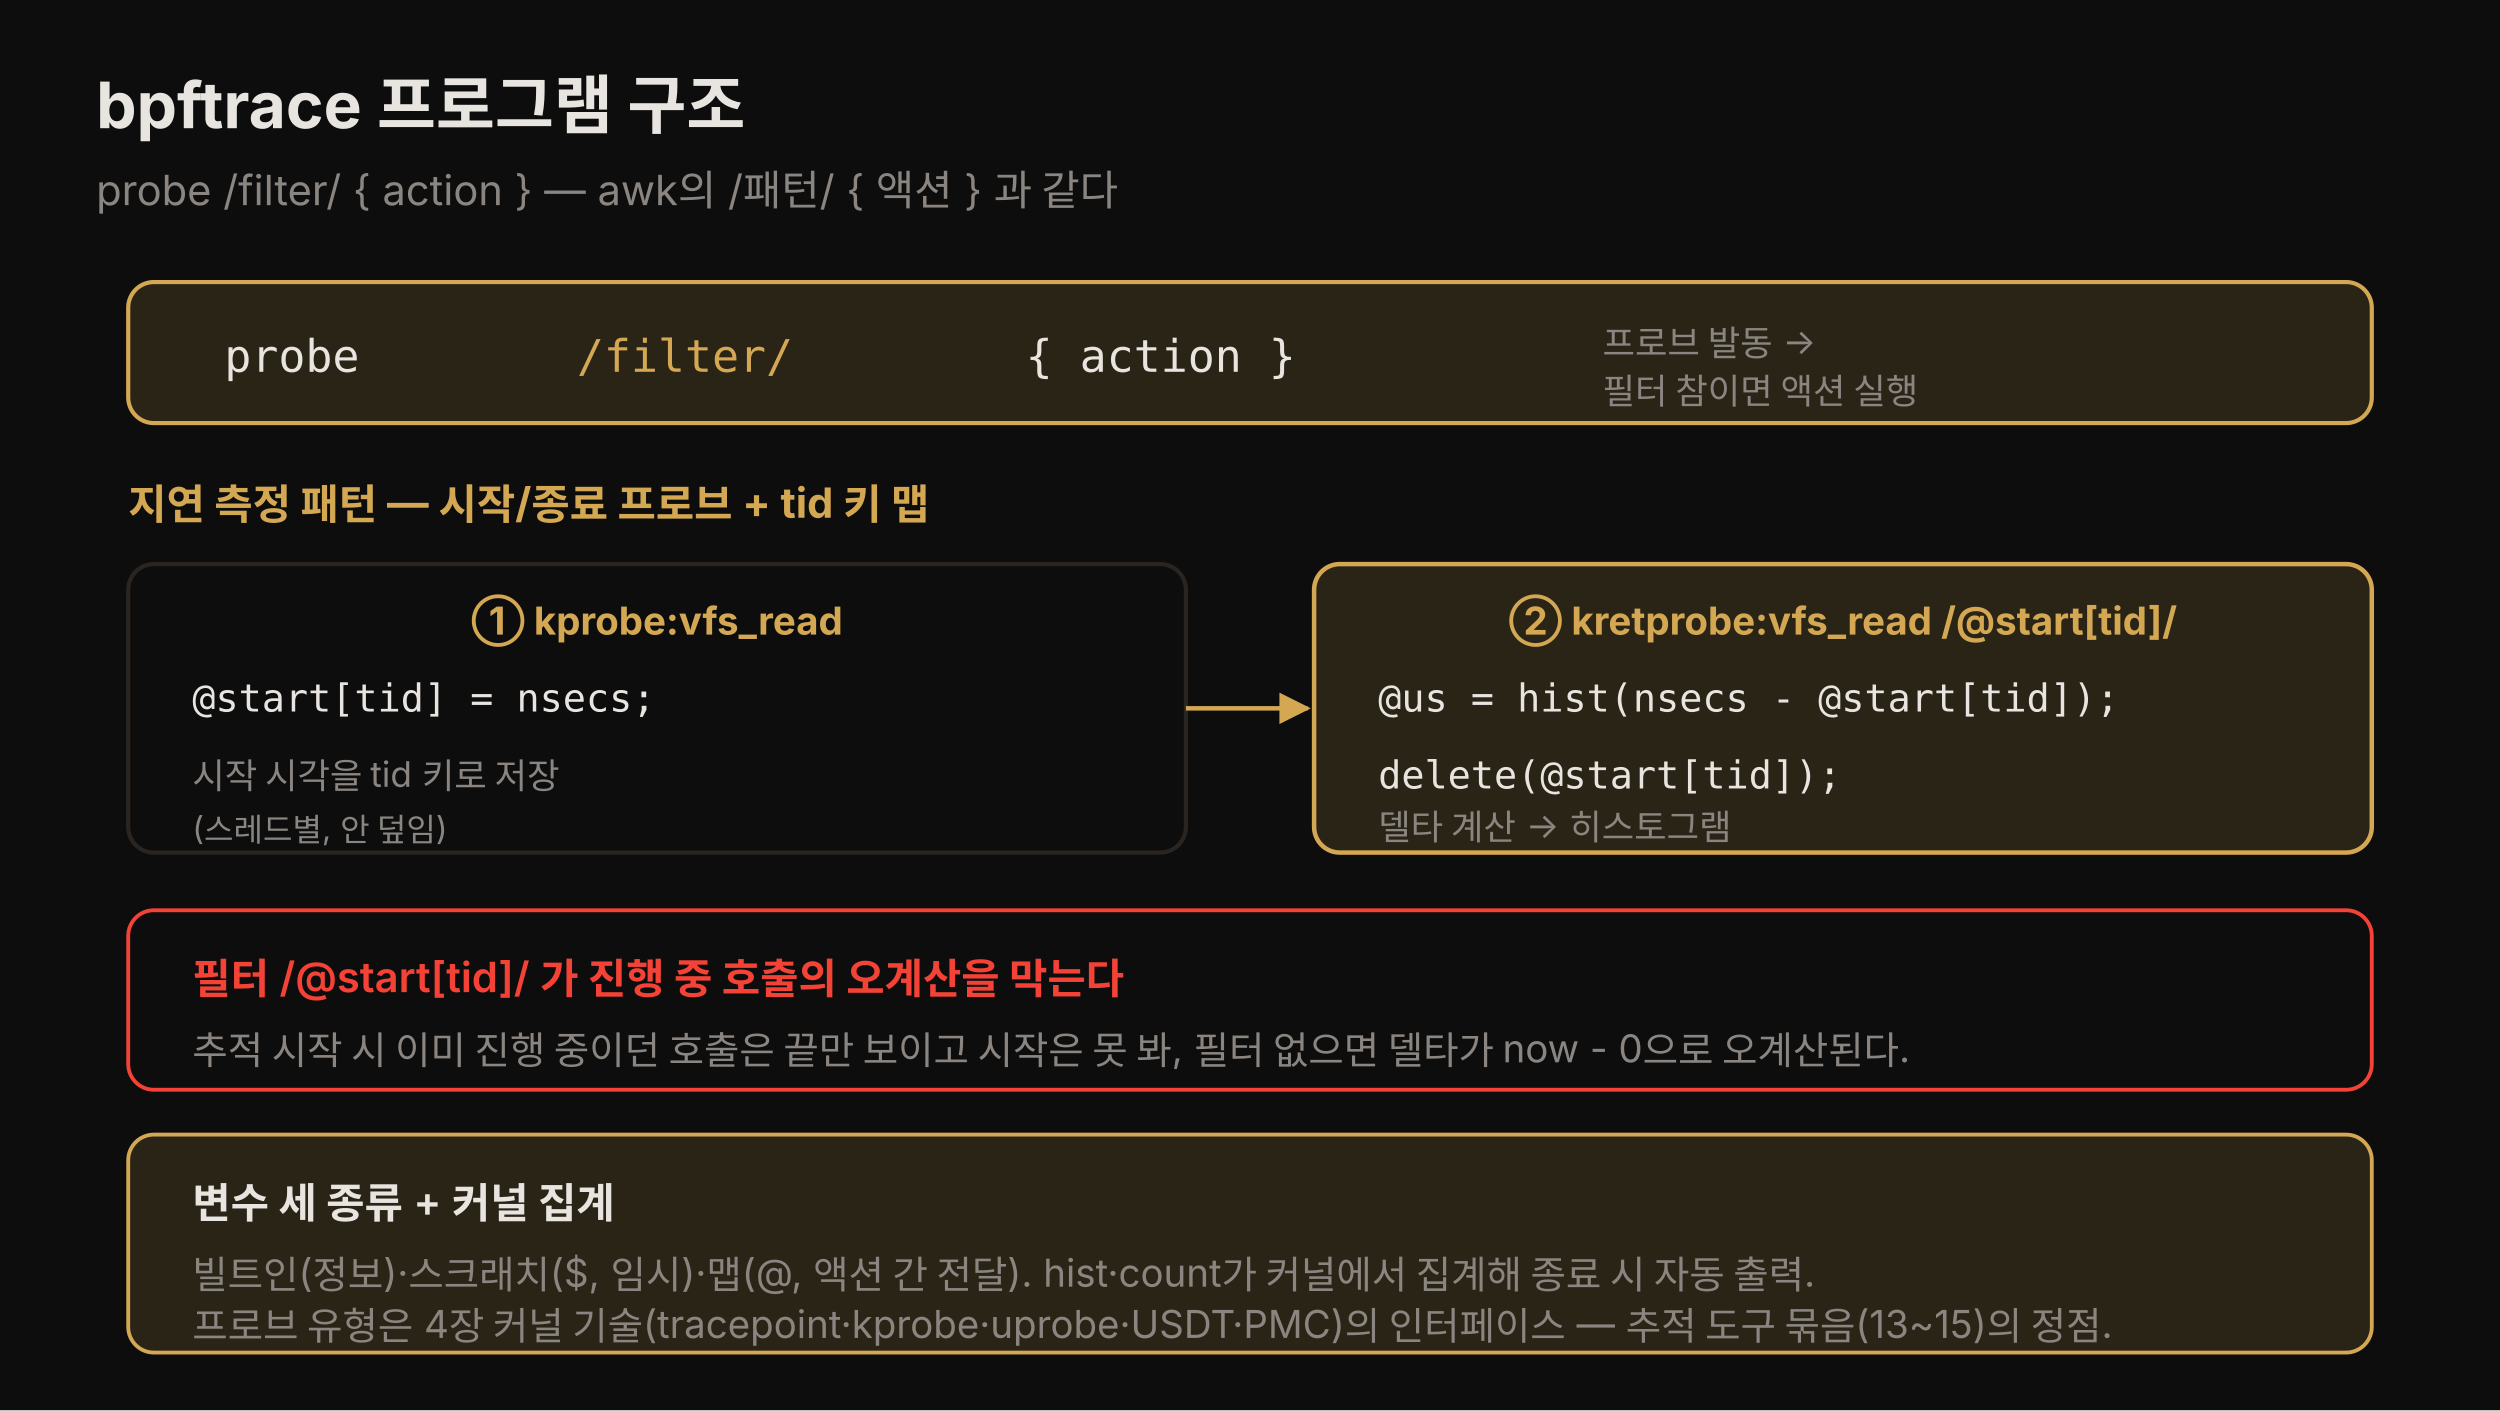
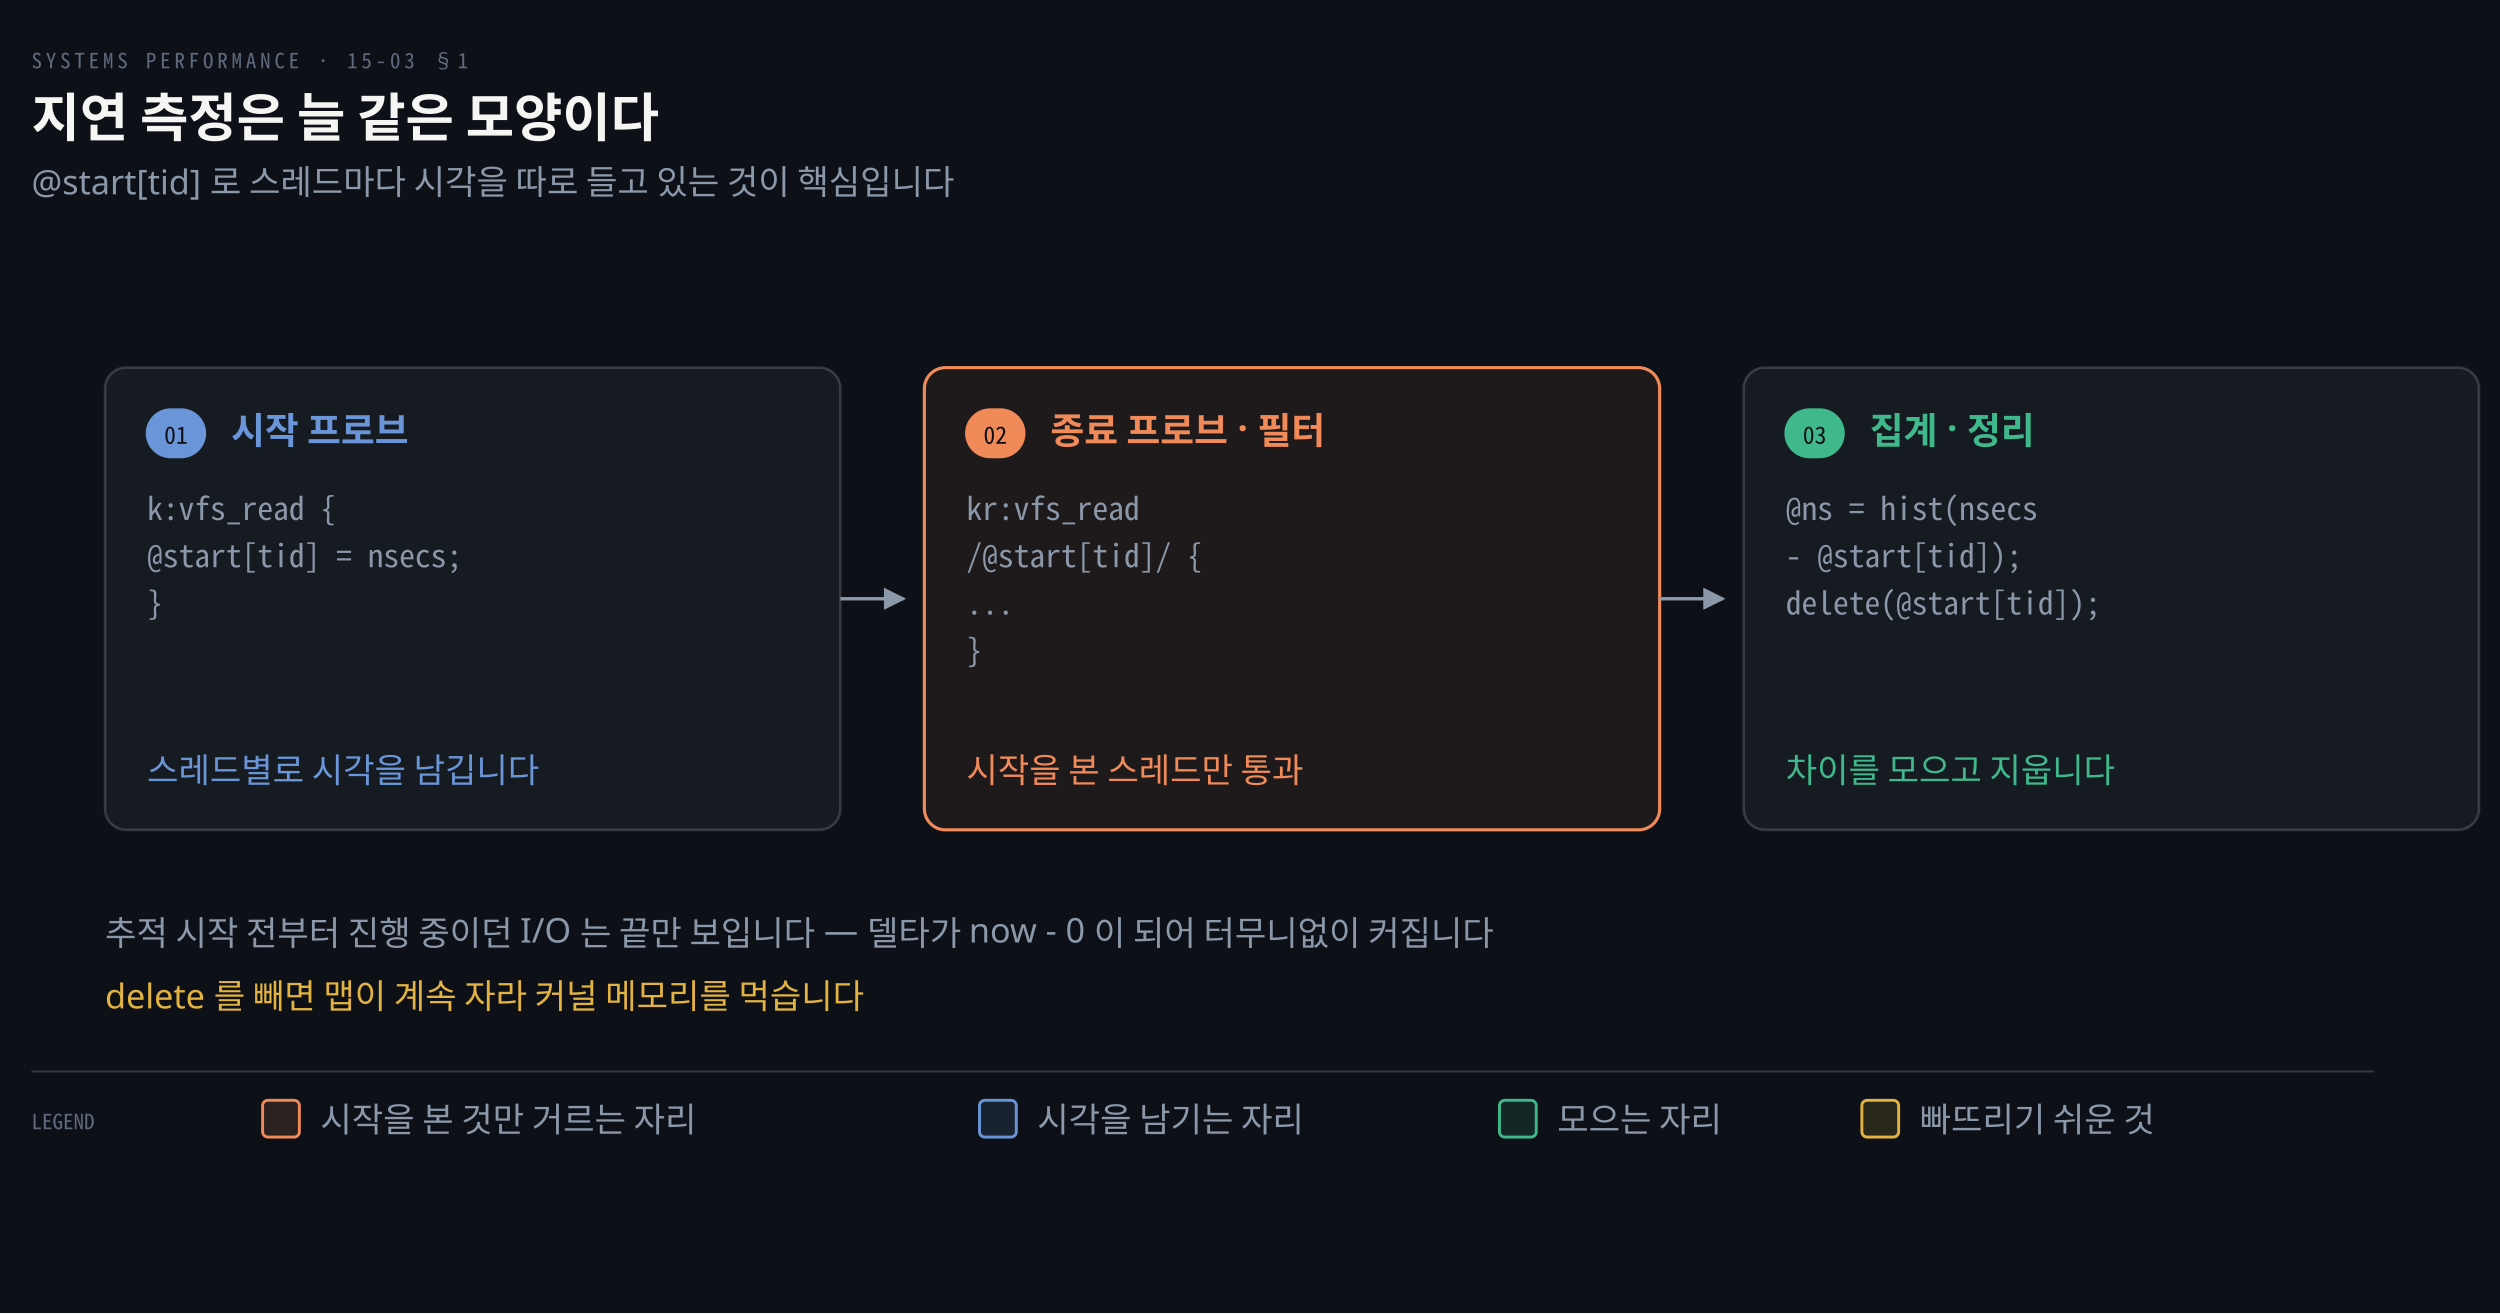
- <svg xmlns="http://www.w3.org/2000/svg" viewBox="0 0 780 440" role="img" font-family="'Pretendard', -apple-system, 'Noto Sans KR', sans-serif">
+ <svg xmlns="http://www.w3.org/2000/svg" viewBox="0 0 952 500" width="100%" role="img" aria-labelledby="dt dd">
  <defs>
-     <marker id="p1" viewBox="0 0 10 10" refX="9" refY="5" markerWidth="7" markerHeight="7" orient="auto-start-reverse">
-       <path d="M0,0 L10,5 L0,10 z" fill="rgb(212,168,83)" />
+     <marker id="ar" viewBox="0 0 8 8" refX="7" refY="4" markerWidth="6.5" markerHeight="6.5" orient="auto">
+       <path d="M0 0 L8 4 L0 8 z" fill="#8B98A9" />
+     </marker>
+     <marker id="ok" viewBox="0 0 8 8" refX="7" refY="4" markerWidth="6.5" markerHeight="6.5" orient="auto">
+       <path d="M0 0 L8 4 L0 8 z" fill="#3FB98C" />
+     </marker>
+     <marker id="warn" viewBox="0 0 8 8" refX="7" refY="4" markerWidth="6.5" markerHeight="6.5" orient="auto">
+       <path d="M0 0 L8 4 L0 8 z" fill="#E3B341" />
+     </marker>
+     <marker id="bad" viewBox="0 0 8 8" refX="7" refY="4" markerWidth="6.5" markerHeight="6.5" orient="auto">
+       <path d="M0 0 L8 4 L0 8 z" fill="#F0616D" />
+     </marker>
+     <marker id="info" viewBox="0 0 8 8" refX="7" refY="4" markerWidth="6.5" markerHeight="6.5" orient="auto">
+       <path d="M0 0 L8 4 L0 8 z" fill="#6A95D8" />
+     </marker>
+     <marker id="acc" viewBox="0 0 8 8" refX="7" refY="4" markerWidth="6.5" markerHeight="6.5" orient="auto">
+       <path d="M0 0 L8 4 L0 8 z" fill="#F08A59" />
+     </marker>
+     <marker id="soft" viewBox="0 0 8 8" refX="7" refY="4" markerWidth="6.5" markerHeight="6.5" orient="auto">
+       <path d="M0 0 L8 4 L0 8 z" fill="#5E6B7E" />
    </marker>
  </defs>
-   <rect width="780" height="440" fill="#0d0d0d" />
-   <text x="30" y="40" fill="#e8e4df" font-size="20" font-weight="700">bpftrace 프로그램 구조</text>
-   <text x="30" y="64" fill="rgb(138,133,128)" font-size="13">probe /filter/ { action } — awk의 /패턴/ { 액션 } 과 같다</text>
-   <rect x="40" y="88" width="700" height="44" rx="8" fill="rgba(212,168,83,0.15)" stroke="rgb(212,168,83)" stroke-width="1.3" />
-   <text x="70" y="116" fill="#e8e4df" font-size="14" font-family="monospace">probe </text>
-   <text x="180" y="116" fill="rgb(212,168,83)" font-size="14" font-family="monospace">/filter/</text>
-   <text x="320" y="116" fill="#e8e4df" font-size="14" font-family="monospace">{ action }</text>
-   <text x="500" y="111" fill="rgb(138,133,128)" font-size="11">프로브 발동 →</text>
-   <text x="500" y="126" fill="rgb(138,133,128)" font-size="11">필터 참이면 액션 실행</text>
-   <text x="40" y="162" fill="rgb(212,168,83)" font-size="13" font-weight="700">지연 측정 패턴 — 시작/종료 프로브 + tid 키 맵</text>
-   <rect x="40" y="176" width="330" height="90" rx="8" fill="none" stroke="rgb(42,37,32)" stroke-width="1.3" />
-   <text x="205" y="198" fill="rgb(212,168,83)" font-size="12" font-weight="700" text-anchor="middle">① kprobe:vfs_read</text>
-   <text x="60" y="222" fill="#e8e4df" font-size="12" font-family="monospace">@start[tid] = nsecs;</text>
-   <text x="60" y="246" fill="rgb(138,133,128)" font-size="11">시작 시각을 tid 키로 저장</text>
-   <text x="60" y="262" fill="rgb(138,133,128)" font-size="10">(스레드별, 안 덮임)</text>
-   <rect x="410" y="176" width="330" height="90" rx="8" fill="rgba(212,168,83,0.15)" stroke="rgb(212,168,83)" stroke-width="1.4" />
-   <text x="575" y="198" fill="rgb(212,168,83)" font-size="12" font-weight="700" text-anchor="middle">② kretprobe:vfs_read /@start[tid]/</text>
-   <text x="430" y="222" fill="#e8e4df" font-size="12" font-family="monospace">@us = hist(nsecs - @start[tid]);</text>
-   <text x="430" y="246" fill="#e8e4df" font-size="12" font-family="monospace">delete(@start[tid]);</text>
-   <text x="430" y="262" fill="rgb(138,133,128)" font-size="11">델타 계산 → 히스토그램</text>
-   <line x1="370" y1="221" x2="408" y2="221" stroke="rgb(212,168,83)" stroke-width="1.4" marker-end="url(#p1)" />
-   <rect x="40" y="284" width="700" height="56" rx="8" fill="none" stroke="#f44336" stroke-width="1.2" />
-   <text x="60" y="310" fill="#f44336" font-size="13" font-weight="600">필터 /@start[tid]/ 가 진행 중 호출의 오계산을 막는다</text>
-   <text x="60" y="332" fill="rgb(138,133,128)" font-size="12">추적 시작 시 이미 진행 중이던 호출은 끝만 보이고 시작은 못 봐, 필터 없으면 델타가 now - 0으로 오계산된다.</text>
-   <rect x="40" y="354" width="700" height="68" rx="8" fill="rgba(212,168,83,0.15)" stroke="rgb(212,168,83)" stroke-width="1.2" />
-   <text x="60" y="380" fill="#e8e4df" font-size="13" font-weight="600">변수 세 종류 + 커널 집계</text>
-   <text x="60" y="402" fill="rgb(138,133,128)" font-size="12">빌트인(정보)·스크래치($, 임시)·맵(@, 액션 간 전달). hist·count가 커널에서 집계해 종료 시 자동 출력.</text>
-   <text x="60" y="418" fill="rgb(138,133,128)" font-size="12">프로브 유형은 4장 커널 기술(tracepoint·kprobe·uprobe·USDT·PMC)의 인터페이스 — 추적 도구 묶음(13~15)의 정점.</text>
+   <rect width="952" height="500" fill="#0D1117" />
+   <text x="12" y="26" font-family="'Geist Mono','Noto Sans Mono CJK KR',monospace" font-size="8" letter-spacing="0.18em" fill="#5E6B7E">SYSTEMS PERFORMANCE · 15-03 §1</text>
+   <text x="12" y="52" font-family="'Geist','Apple SD Gothic Neo','Noto Sans KR','Malgun Gothic',sans-serif" font-size="20" font-weight="600" fill="#F5F5F3">지연 측정은 늘 같은 모양이다</text>
+   <text x="12" y="74" font-family="'Geist','Apple SD Gothic Neo','Noto Sans KR','Malgun Gothic',sans-serif" font-size="13" fill="#8B98A9">@start[tid] 로 스레드마다 시각을 따로 들고 있는 것이 핵심입니다</text>
+   <rect x="40" y="140" width="280" height="176" rx="8" fill="#161B22" stroke="rgba(191,192,192,0.22)" stroke-width="1.0" />
+   <rect x="56" y="156" width="22" height="18" rx="9" fill="#6A95D8" stroke="#6A95D8" stroke-width="1" />
+   <text x="67" y="169" text-anchor="middle" font-family="'Geist Mono','Noto Sans Mono CJK KR',monospace" font-size="9" font-weight="400" fill="#0D1117">01</text>
+   <text x="88" y="169" text-anchor="start" font-family="'Geist','Apple SD Gothic Neo','Noto Sans KR','Malgun Gothic',sans-serif" font-size="14" font-weight="600" fill="#6A95D8">시작 프로브</text>
+   <text x="56" y="198" text-anchor="start" font-family="'Geist Mono','Noto Sans Mono CJK KR',monospace" font-size="12" font-weight="400" fill="#8B98A9">k:vfs_read { </text>
+   <text x="56" y="216" text-anchor="start" font-family="'Geist Mono','Noto Sans Mono CJK KR',monospace" font-size="12" font-weight="400" fill="#8B98A9">  @start[tid] = nsecs;</text>
+   <text x="56" y="234" text-anchor="start" font-family="'Geist Mono','Noto Sans Mono CJK KR',monospace" font-size="12" font-weight="400" fill="#8B98A9">}</text>
+   <text x="56" y="298" text-anchor="start" font-family="'Geist','Apple SD Gothic Neo','Noto Sans KR','Malgun Gothic',sans-serif" font-size="13" font-weight="400" fill="#6A95D8">스레드별로 시각을 남깁니다</text>
+   <path d="M 320 228.0 L 344 228.0" fill="none" stroke="#8B98A9" stroke-width="1.3" marker-end="url(#ar)" />
+   <rect x="352" y="140" width="280" height="176" rx="8" fill="#F08A5914" stroke="#F08A59" stroke-width="1.2" />
+   <rect x="368" y="156" width="22" height="18" rx="9" fill="#F08A59" stroke="#F08A59" stroke-width="1" />
+   <text x="379" y="169" text-anchor="middle" font-family="'Geist Mono','Noto Sans Mono CJK KR',monospace" font-size="9" font-weight="400" fill="#0D1117">02</text>
+   <text x="400" y="169" text-anchor="start" font-family="'Geist','Apple SD Gothic Neo','Noto Sans KR','Malgun Gothic',sans-serif" font-size="14" font-weight="600" fill="#F08A59">종료 프로브 · 필터</text>
+   <text x="368" y="198" text-anchor="start" font-family="'Geist Mono','Noto Sans Mono CJK KR',monospace" font-size="12" font-weight="400" fill="#8B98A9">kr:vfs_read</text>
+   <text x="368" y="216" text-anchor="start" font-family="'Geist Mono','Noto Sans Mono CJK KR',monospace" font-size="12" font-weight="400" fill="#8B98A9">  /@start[tid]/ {</text>
+   <text x="368" y="234" text-anchor="start" font-family="'Geist Mono','Noto Sans Mono CJK KR',monospace" font-size="12" font-weight="400" fill="#8B98A9">  ...</text>
+   <text x="368" y="252" text-anchor="start" font-family="'Geist Mono','Noto Sans Mono CJK KR',monospace" font-size="12" font-weight="400" fill="#8B98A9">}</text>
+   <text x="368" y="298" text-anchor="start" font-family="'Geist','Apple SD Gothic Neo','Noto Sans KR','Malgun Gothic',sans-serif" font-size="13" font-weight="400" fill="#F08A59">시작을 본 스레드만 통과</text>
+   <path d="M 632 228.0 L 656 228.0" fill="none" stroke="#8B98A9" stroke-width="1.3" marker-end="url(#ar)" />
+   <rect x="664" y="140" width="280" height="176" rx="8" fill="#161B22" stroke="rgba(191,192,192,0.22)" stroke-width="1.0" />
+   <rect x="680" y="156" width="22" height="18" rx="9" fill="#3FB98C" stroke="#3FB98C" stroke-width="1" />
+   <text x="691" y="169" text-anchor="middle" font-family="'Geist Mono','Noto Sans Mono CJK KR',monospace" font-size="9" font-weight="400" fill="#0D1117">03</text>
+   <text x="712" y="169" text-anchor="start" font-family="'Geist','Apple SD Gothic Neo','Noto Sans KR','Malgun Gothic',sans-serif" font-size="14" font-weight="600" fill="#3FB98C">집계 · 정리</text>
+   <text x="680" y="198" text-anchor="start" font-family="'Geist Mono','Noto Sans Mono CJK KR',monospace" font-size="12" font-weight="400" fill="#8B98A9">@ns = hist(nsecs</text>
+   <text x="680" y="216" text-anchor="start" font-family="'Geist Mono','Noto Sans Mono CJK KR',monospace" font-size="12" font-weight="400" fill="#8B98A9">      - @start[tid]);</text>
+   <text x="680" y="234" text-anchor="start" font-family="'Geist Mono','Noto Sans Mono CJK KR',monospace" font-size="12" font-weight="400" fill="#8B98A9">delete(@start[tid]);</text>
+   <text x="680" y="298" text-anchor="start" font-family="'Geist','Apple SD Gothic Neo','Noto Sans KR','Malgun Gothic',sans-serif" font-size="13" font-weight="400" fill="#3FB98C">차이를 모으고 지웁니다</text>
+   <text x="40" y="360" text-anchor="start" font-family="'Geist','Apple SD Gothic Neo','Noto Sans KR','Malgun Gothic',sans-serif" font-size="13" font-weight="400" fill="#8B98A9">추적 시작 전부터 진행 중이던 I/O 는 끝만 보입니다 — 델타가 now - 0 이 되어 터무니없이 커집니다</text>
+   <text x="40" y="384" text-anchor="start" font-family="'Geist','Apple SD Gothic Neo','Noto Sans KR','Malgun Gothic',sans-serif" font-size="13" font-weight="400" fill="#E3B341">delete 를 빼면 맵이 계속 자라 커널 메모리를 먹습니다</text>
+   <line x1="12" y1="408" x2="904" y2="408" stroke="rgba(191,192,192,0.22)" stroke-width="0.8" />
+   <text x="12" y="430" text-anchor="start" font-family="'Geist Mono','Noto Sans Mono CJK KR',monospace" font-size="8" font-weight="400" fill="#5E6B7E">LEGEND</text>
+   <rect x="100" y="419" width="14" height="14" rx="2" fill="#F08A5922" stroke="#F08A59" stroke-width="1.1" />
+   <text x="122" y="431" text-anchor="start" font-family="'Geist','Apple SD Gothic Neo','Noto Sans KR','Malgun Gothic',sans-serif" font-size="13" font-weight="400" fill="#8B98A9">시작을 본 것만 거르는 자리</text>
+   <rect x="373" y="419" width="14" height="14" rx="2" fill="#6A95D822" stroke="#6A95D8" stroke-width="1.1" />
+   <text x="395" y="431" text-anchor="start" font-family="'Geist','Apple SD Gothic Neo','Noto Sans KR','Malgun Gothic',sans-serif" font-size="13" font-weight="400" fill="#8B98A9">시각을 남기는 자리</text>
+   <rect x="571" y="419" width="14" height="14" rx="2" fill="#3FB98C22" stroke="#3FB98C" stroke-width="1.1" />
+   <text x="593" y="431" text-anchor="start" font-family="'Geist','Apple SD Gothic Neo','Noto Sans KR','Malgun Gothic',sans-serif" font-size="13" font-weight="400" fill="#8B98A9">모으는 자리</text>
+   <rect x="709" y="419" width="14" height="14" rx="2" fill="#E3B34122" stroke="#E3B341" stroke-width="1.1" />
+   <text x="731" y="431" text-anchor="start" font-family="'Geist','Apple SD Gothic Neo','Noto Sans KR','Malgun Gothic',sans-serif" font-size="13" font-weight="400" fill="#8B98A9">빠뜨리기 쉬운 것</text>
</svg>
